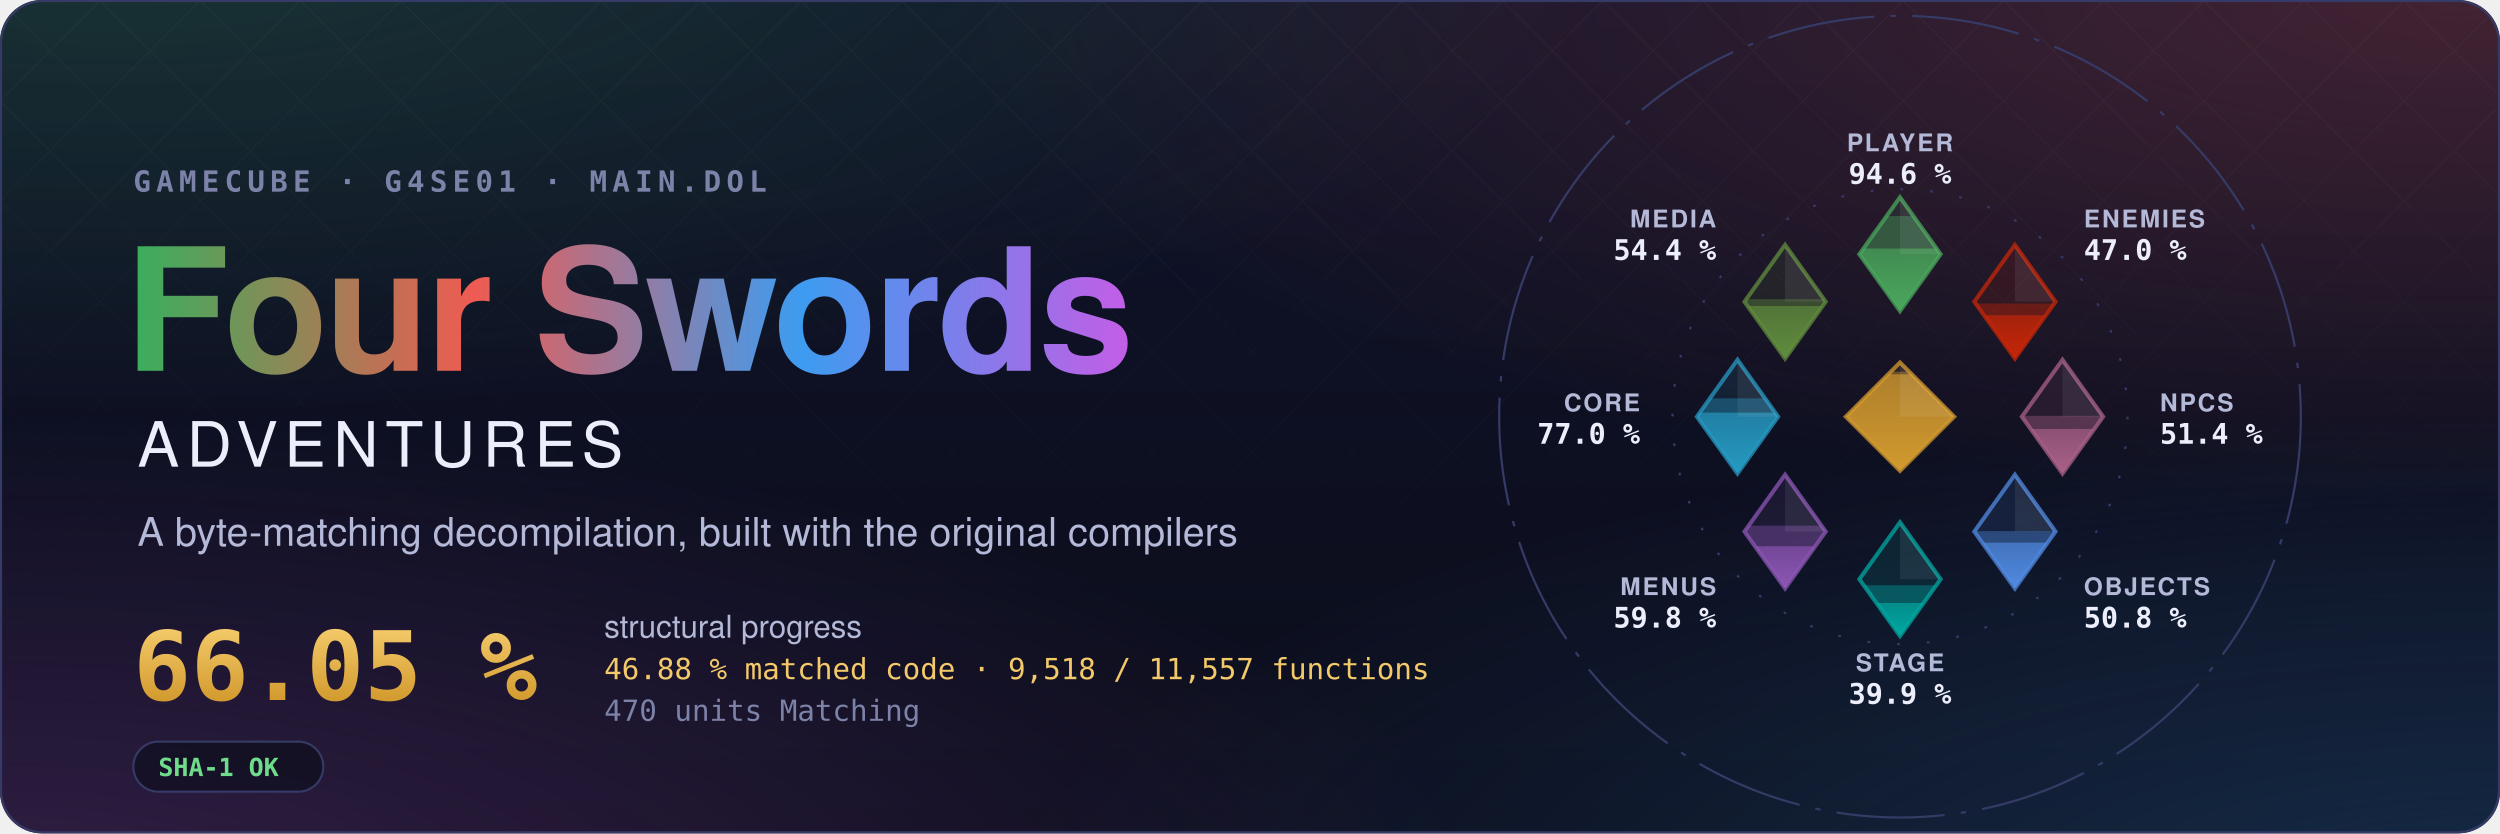
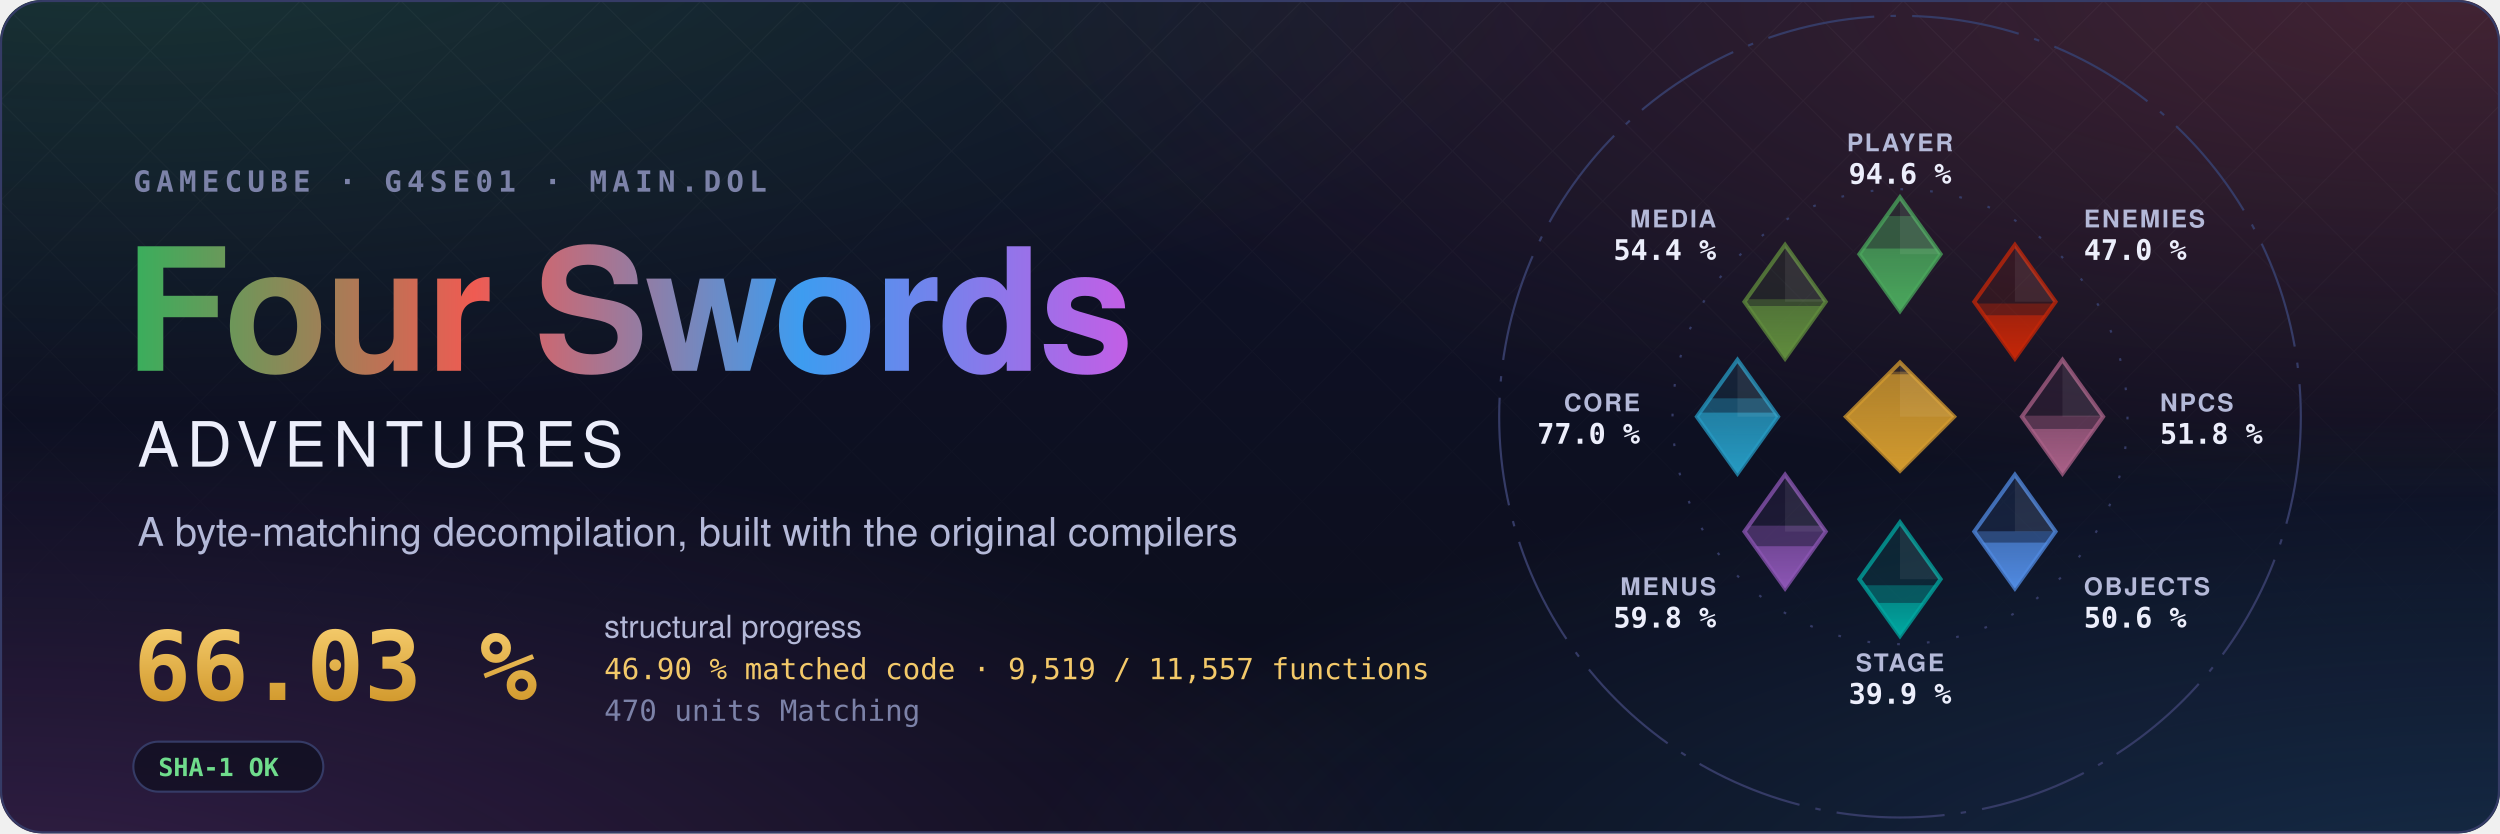
- <svg xmlns="http://www.w3.org/2000/svg" width="1200" height="400" viewBox="0 0 1200 400" role="img" aria-label="Four Swords Adventures decompilation: 66.05 % structural progress, 46.88 % matched code, 9,518 of 11,557 functions">
+ <svg xmlns="http://www.w3.org/2000/svg" width="1200" height="400" viewBox="0 0 1200 400" role="img" aria-label="Four Swords Adventures decompilation: 66.03 % structural progress, 46.90 % matched code, 9,519 of 11,557 functions">
  <style>text { font-family: -apple-system, BlinkMacSystemFont, 'Segoe UI', Helvetica, Arial, sans-serif; } .mono { font-family: ui-monospace, SFMono-Regular, 'SF Mono', Menlo, Consolas, monospace; } .spin { transform-box: fill-box; transform-origin: center; animation: spin 90s linear infinite; } @keyframes spin { to { transform: rotate(360deg); } } .rise { transform-box: fill-box; transform-origin: 50% 100%; animation: rise 1.6s cubic-bezier(.2,.8,.2,1) both; } @keyframes rise { from { transform: scaleY(0); } } @media (prefers-reduced-motion: reduce) { * { animation: none !important; } }</style>
  <defs>
    <radialGradient id="glow0" cx="0.05" cy="-0.1" r="0.6">
      <stop offset="0" stop-color="#3aae5c" stop-opacity="0.22" />
      <stop offset="1" stop-color="#3aae5c" stop-opacity="0" />
    </radialGradient>
    <radialGradient id="glow1" cx="0.98" cy="0.0" r="0.6">
      <stop offset="0" stop-color="#ef5b52" stop-opacity="0.22" />
      <stop offset="1" stop-color="#ef5b52" stop-opacity="0" />
    </radialGradient>
    <radialGradient id="glow2" cx="1.0" cy="1.1" r="0.6">
      <stop offset="0" stop-color="#3d9cf0" stop-opacity="0.22" />
      <stop offset="1" stop-color="#3d9cf0" stop-opacity="0" />
    </radialGradient>
    <radialGradient id="glow3" cx="0.0" cy="1.1" r="0.6">
      <stop offset="0" stop-color="#c35ee6" stop-opacity="0.22" />
      <stop offset="1" stop-color="#c35ee6" stop-opacity="0" />
    </radialGradient>
    <linearGradient id="sky" x1="0" y1="0" x2="0" y2="1">
      <stop offset="0" stop-color="#10132a" />
      <stop offset="1" stop-color="#0b0d1a" />
    </linearGradient>
    <linearGradient id="four" x1="0" y1="0" x2="1" y2="0">
      <stop offset="0" stop-color="#3aae5c" />
      <stop offset="0.34" stop-color="#ef5b52" />
      <stop offset="0.67" stop-color="#3d9cf0" />
      <stop offset="1" stop-color="#c35ee6" />
    </linearGradient>
    <linearGradient id="goldtext" x1="0" y1="0" x2="0" y2="1">
      <stop offset="0" stop-color="#f3c969" />
      <stop offset="1" stop-color="#d29a2e" />
    </linearGradient>
    <pattern id="lattice" width="34" height="34" patternUnits="userSpaceOnUse" patternTransform="rotate(45)">
      <path d="M0 0H34M0 0V34" stroke="#fff" stroke-opacity="0.035" />
    </pattern>
    <linearGradient id="fade" x1="0" y1="0" x2="0" y2="1">
      <stop offset="0" stop-color="#fff" />
      <stop offset="0.8" stop-color="#fff" stop-opacity="0" />
    </linearGradient>
    <mask id="fadeMask">
      <rect width="1200" height="400" fill="url(#fade)" />
    </mask>
    <clipPath id="card">
      <rect width="1200" height="400" rx="20" />
    </clipPath>
  </defs>
  <g clip-path="url(#card)">
    <rect width="1200" height="400" fill="url(#sky)" />
    <rect width="1200" height="400" fill="url(#glow0)" />
    <rect width="1200" height="400" fill="url(#glow1)" />
    <rect width="1200" height="400" fill="url(#glow2)" />
    <rect width="1200" height="400" fill="url(#glow3)" />
    <rect width="1200" height="400" fill="url(#lattice)" mask="url(#fadeMask)" />
  </g>
  <rect x="0.5" y="0.5" width="1199" height="399" rx="20" fill="none" stroke="#353b66" />
  <text x="64" y="92" class="mono" font-size="14" font-weight="600" letter-spacing="0.18em" fill="#7c82a8">GAMECUBE · G4SE01 · MAIN.DOL</text>
  <text x="60" y="178" font-size="82" font-weight="700" letter-spacing="-1.5" fill="url(#four)">Four Swords</text>
  <text x="66" y="224" font-size="30" font-weight="500" letter-spacing="0.12em" fill="#eceefb">ADVENTURES</text>
  <text x="66" y="262" font-size="19" fill="#b4b9d8">A byte-matching decompilation, built with the original compilers</text>
-   <text x="64" y="336" class="mono" font-size="46" font-weight="700" fill="url(#goldtext)">66.05 %</text>
+   <text x="64" y="336" class="mono" font-size="46" font-weight="700" fill="url(#goldtext)">66.03 %</text>
  <text x="290" y="306" font-size="15" fill="#b4b9d8">structural progress</text>
-   <text x="290" y="326" class="mono" font-size="14" fill="#f3c969">46.88 % matched code · 9,518 / 11,557 functions</text>
+   <text x="290" y="326" class="mono" font-size="14" fill="#f3c969">46.90 % matched code · 9,519 / 11,557 functions</text>
  <text x="290" y="346" class="mono" font-size="14" fill="#7c82a8">470 units Matching</text>
  <g transform="translate(64 356)">
    <rect width="91.2" height="24" rx="12" fill="#0b0d1a" fill-opacity="0.6" stroke="#353b66" />
    <text x="12" y="16.5" class="mono" font-size="12" font-weight="600" fill="#6fdc8c">SHA-1 OK</text>
  </g>
  <defs>
    <clipPath id="ec-player">
      <path d="M0 -81L15 -60L0 -39L-15 -60Z" />
    </clipPath>
    <linearGradient id="eg-player" x1="0" y1="1" x2="0" y2="0">
      <stop offset="0" stop-color="#4aa75c" />
      <stop offset="1" stop-color="#4aa75c" stop-opacity="0.65" />
    </linearGradient>
    <clipPath id="ec-enemies">
      <path d="M42.43 -63.43L57.43 -42.43L42.43 -21.43L27.43 -42.43Z" />
    </clipPath>
    <linearGradient id="eg-enemies" x1="0" y1="1" x2="0" y2="0">
      <stop offset="0" stop-color="#c52607" />
      <stop offset="1" stop-color="#c52607" stop-opacity="0.65" />
    </linearGradient>
    <clipPath id="ec-npcs">
      <path d="M60 -21L75 0L60 21L45 0Z" />
    </clipPath>
    <linearGradient id="eg-npcs" x1="0" y1="1" x2="0" y2="0">
      <stop offset="0" stop-color="#a96087" />
      <stop offset="1" stop-color="#a96087" stop-opacity="0.65" />
    </linearGradient>
    <clipPath id="ec-objects">
      <path d="M42.43 21.43L57.43 42.43L42.43 63.43L27.43 42.43Z" />
    </clipPath>
    <linearGradient id="eg-objects" x1="0" y1="1" x2="0" y2="0">
      <stop offset="0" stop-color="#508ae1" />
      <stop offset="1" stop-color="#508ae1" stop-opacity="0.65" />
    </linearGradient>
    <clipPath id="ec-stage">
      <path d="M0 39L15 60L0 81L-15 60Z" />
    </clipPath>
    <linearGradient id="eg-stage" x1="0" y1="1" x2="0" y2="0">
      <stop offset="0" stop-color="#00a8a1" />
      <stop offset="1" stop-color="#00a8a1" stop-opacity="0.65" />
    </linearGradient>
    <clipPath id="ec-menus">
      <path d="M-42.43 21.43L-27.43 42.43L-42.43 63.43L-57.43 42.43Z" />
    </clipPath>
    <linearGradient id="eg-menus" x1="0" y1="1" x2="0" y2="0">
      <stop offset="0" stop-color="#8c55b4" />
      <stop offset="1" stop-color="#8c55b4" stop-opacity="0.65" />
    </linearGradient>
    <clipPath id="ec-core">
      <path d="M-60 -21L-45 0L-60 21L-75 0Z" />
    </clipPath>
    <linearGradient id="eg-core" x1="0" y1="1" x2="0" y2="0">
      <stop offset="0" stop-color="#269ac2" />
      <stop offset="1" stop-color="#269ac2" stop-opacity="0.65" />
    </linearGradient>
    <clipPath id="ec-media">
      <path d="M-42.43 -63.43L-27.43 -42.43L-42.43 -21.43L-57.43 -42.43Z" />
    </clipPath>
    <linearGradient id="eg-media" x1="0" y1="1" x2="0" y2="0">
      <stop offset="0" stop-color="#608c3d" />
      <stop offset="1" stop-color="#608c3d" stop-opacity="0.65" />
    </linearGradient>
    <clipPath id="ec-libs">
      <path d="M0 -20L20 0L0 20L-20 0Z" />
    </clipPath>
    <linearGradient id="eg-libs" x1="0" y1="1" x2="0" y2="0">
      <stop offset="0" stop-color="#d29a2e" />
      <stop offset="1" stop-color="#d29a2e" stop-opacity="0.65" />
    </linearGradient>
  </defs>
  <g transform="translate(912 200) scale(1.3)">
    <circle class="spin" r="148" fill="none" stroke="#353b66" stroke-width="0.8" stroke-dasharray="40 6 2 6" />
    <circle r="84" fill="none" stroke="#353b66" stroke-width="0.8" stroke-dasharray="1 10" />
    <path d="M0 -81L15 -60L0 -39L-15 -60Z" fill="#4aa75c" fill-opacity="0.12" stroke="#4aa75c" stroke-opacity="0.75" stroke-width="1.5" />
    <g clip-path="url(#ec-player)">
      <rect class="rise" style="animation-delay:0.20s" x="-15.0" y="-74.08" width="30" height="35.08" fill="#4aa75c" fill-opacity="0.38" />
    </g>
    <g clip-path="url(#ec-player)">
      <rect class="rise" style="animation-delay:0.20s" x="-15.0" y="-62.09" width="30" height="23.09" fill="url(#eg-player)" />
    </g>
    <path d="M0.0 -81.0L15.0 -60.0L0.0 -60.0Z" fill="#fff" fill-opacity="0.07" />
    <text x="0.0" y="-98.0" text-anchor="middle" font-size="9" font-weight="600" letter-spacing="0.08em" fill="#b4b9d8">PLAYER</text>
    <text x="0.0" y="-86.0" text-anchor="middle" font-size="10.5" font-weight="700" fill="#eceefb" class="mono">94.6 %</text>
    <path d="M42.43 -63.43L57.43 -42.43L42.43 -21.43L27.43 -42.43Z" fill="#c52607" fill-opacity="0.12" stroke="#c52607" stroke-opacity="0.75" stroke-width="1.5" />
    <g clip-path="url(#ec-enemies)">
      <rect class="rise" style="animation-delay:0.30s" x="27.43" y="-41.78" width="30" height="20.35" fill="#c52607" fill-opacity="0.38" />
    </g>
    <g clip-path="url(#ec-enemies)">
      <rect class="rise" style="animation-delay:0.30s" x="27.43" y="-37.45" width="30" height="16.02" fill="url(#eg-enemies)" />
    </g>
    <path d="M42.43 -63.43L57.43 -42.43L42.43 -42.43Z" fill="#fff" fill-opacity="0.07" />
    <text x="67.88" y="-69.88" text-anchor="start" font-size="9" font-weight="600" letter-spacing="0.08em" fill="#b4b9d8">ENEMIES</text>
    <text x="67.88" y="-57.88" text-anchor="start" font-size="10.5" font-weight="700" fill="#eceefb" class="mono">47.0 %</text>
    <path d="M60 -21L75 0L60 21L45 0Z" fill="#a96087" fill-opacity="0.12" stroke="#a96087" stroke-opacity="0.75" stroke-width="1.5" />
    <g clip-path="url(#ec-npcs)">
-       <rect class="rise" style="animation-delay:0.40s" x="45.0" y="-0.29" width="30" height="21.29" fill="#a96087" fill-opacity="0.38" />
+       <rect class="rise" style="animation-delay:0.40s" x="45.0" y="-0.37" width="30" height="21.37" fill="#a96087" fill-opacity="0.38" />
    </g>
    <g clip-path="url(#ec-npcs)">
      <rect class="rise" style="animation-delay:0.40s" x="45.0" y="4.52" width="30" height="16.48" fill="url(#eg-npcs)" />
    </g>
    <path d="M60.0 -21.0L75.0 0.0L60.0 0.0Z" fill="#fff" fill-opacity="0.07" />
    <text x="96.0" y="-2.0" text-anchor="start" font-size="9" font-weight="600" letter-spacing="0.08em" fill="#b4b9d8">NPCS</text>
-     <text x="96.0" y="10.0" text-anchor="start" font-size="10.5" font-weight="700" fill="#eceefb" class="mono">51.4 %</text>
+     <text x="96.0" y="10.0" text-anchor="start" font-size="10.5" font-weight="700" fill="#eceefb" class="mono">51.8 %</text>
    <path d="M42.43 21.43L57.43 42.43L42.43 63.43L27.43 42.43Z" fill="#508ae1" fill-opacity="0.12" stroke="#508ae1" stroke-opacity="0.75" stroke-width="1.5" />
    <g clip-path="url(#ec-objects)">
-       <rect class="rise" style="animation-delay:0.50s" x="27.43" y="42.26" width="30" height="21.17" fill="#508ae1" fill-opacity="0.38" />
+       <rect class="rise" style="animation-delay:0.50s" x="27.43" y="42.31" width="30" height="21.12" fill="#508ae1" fill-opacity="0.38" />
    </g>
    <g clip-path="url(#ec-objects)">
-       <rect class="rise" style="animation-delay:0.50s" x="27.43" y="46.51" width="30" height="16.92" fill="url(#eg-objects)" />
+       <rect class="rise" style="animation-delay:0.50s" x="27.43" y="46.50" width="30" height="16.93" fill="url(#eg-objects)" />
    </g>
    <path d="M42.43 21.43L57.43 42.43L42.43 42.43Z" fill="#fff" fill-opacity="0.07" />
    <text x="67.88" y="65.88" text-anchor="start" font-size="9" font-weight="600" letter-spacing="0.08em" fill="#b4b9d8">OBJECTS</text>
-     <text x="67.88" y="77.88" text-anchor="start" font-size="10.5" font-weight="700" fill="#eceefb" class="mono">50.8 %</text>
+     <text x="67.88" y="77.88" text-anchor="start" font-size="10.5" font-weight="700" fill="#eceefb" class="mono">50.6 %</text>
    <path d="M0 39L15 60L0 81L-15 60Z" fill="#00a8a1" fill-opacity="0.12" stroke="#00a8a1" stroke-opacity="0.75" stroke-width="1.5" />
    <g clip-path="url(#ec-stage)">
      <rect class="rise" style="animation-delay:0.60s" x="-15.0" y="62.25" width="30" height="18.75" fill="#00a8a1" fill-opacity="0.38" />
    </g>
    <g clip-path="url(#ec-stage)">
      <rect class="rise" style="animation-delay:0.60s" x="-15.0" y="68.78" width="30" height="12.22" fill="url(#eg-stage)" />
    </g>
    <path d="M0.0 39.0L15.0 60.0L0.0 60.0Z" fill="#fff" fill-opacity="0.07" />
    <text x="0.0" y="94.0" text-anchor="middle" font-size="9" font-weight="600" letter-spacing="0.08em" fill="#b4b9d8">STAGE</text>
    <text x="0.0" y="106.0" text-anchor="middle" font-size="10.5" font-weight="700" fill="#eceefb" class="mono">39.9 %</text>
    <path d="M-42.43 21.43L-27.43 42.43L-42.43 63.43L-57.43 42.43Z" fill="#8c55b4" fill-opacity="0.12" stroke="#8c55b4" stroke-opacity="0.75" stroke-width="1.5" />
    <g clip-path="url(#ec-menus)">
      <rect class="rise" style="animation-delay:0.70s" x="-57.43" y="40.25" width="30" height="23.18" fill="#8c55b4" fill-opacity="0.38" />
    </g>
    <g clip-path="url(#ec-menus)">
      <rect class="rise" style="animation-delay:0.70s" x="-57.43" y="47.83" width="30" height="15.60" fill="url(#eg-menus)" />
    </g>
    <path d="M-42.43 21.43L-27.43 42.43L-42.43 42.43Z" fill="#fff" fill-opacity="0.07" />
    <text x="-67.88" y="65.88" text-anchor="end" font-size="9" font-weight="600" letter-spacing="0.08em" fill="#b4b9d8">MENUS</text>
    <text x="-67.88" y="77.88" text-anchor="end" font-size="10.5" font-weight="700" fill="#eceefb" class="mono">59.8 %</text>
    <path d="M-60 -21L-45 0L-60 21L-75 0Z" fill="#269ac2" fill-opacity="0.12" stroke="#269ac2" stroke-opacity="0.75" stroke-width="1.5" />
    <g clip-path="url(#ec-core)">
      <rect class="rise" style="animation-delay:0.80s" x="-75.0" y="-6.76" width="30" height="27.76" fill="#269ac2" fill-opacity="0.38" />
    </g>
    <g clip-path="url(#ec-core)">
      <rect class="rise" style="animation-delay:0.80s" x="-75.0" y="-1.49" width="30" height="22.49" fill="url(#eg-core)" />
    </g>
    <path d="M-60.0 -21.0L-45.0 0.0L-60.0 0.0Z" fill="#fff" fill-opacity="0.07" />
    <text x="-96.0" y="-2.0" text-anchor="end" font-size="9" font-weight="600" letter-spacing="0.08em" fill="#b4b9d8">CORE</text>
    <text x="-96.0" y="10.0" text-anchor="end" font-size="10.5" font-weight="700" fill="#eceefb" class="mono">77.0 %</text>
    <path d="M-42.43 -63.43L-27.43 -42.43L-42.43 -21.43L-57.43 -42.43Z" fill="#608c3d" fill-opacity="0.12" stroke="#608c3d" stroke-opacity="0.75" stroke-width="1.5" />
    <g clip-path="url(#ec-media)">
      <rect class="rise" style="animation-delay:0.90s" x="-57.43" y="-43.37" width="30" height="21.94" fill="#608c3d" fill-opacity="0.38" />
    </g>
    <g clip-path="url(#ec-media)">
      <rect class="rise" style="animation-delay:0.90s" x="-57.43" y="-40.87" width="30" height="19.44" fill="url(#eg-media)" />
    </g>
    <path d="M-42.43 -63.43L-27.43 -42.43L-42.43 -42.43Z" fill="#fff" fill-opacity="0.07" />
    <text x="-67.88" y="-69.88" text-anchor="end" font-size="9" font-weight="600" letter-spacing="0.08em" fill="#b4b9d8">MEDIA</text>
    <text x="-67.88" y="-57.88" text-anchor="end" font-size="10.5" font-weight="700" fill="#eceefb" class="mono">54.4 %</text>
    <path d="M0 -20L20 0L0 20L-20 0Z" fill="#d29a2e" fill-opacity="0.12" stroke="#d29a2e" stroke-opacity="0.75" stroke-width="1.5" />
    <g clip-path="url(#ec-libs)">
      <rect class="rise" style="animation-delay:1.00s" x="-20" y="-16.62" width="40" height="36.62" fill="#d29a2e" fill-opacity="0.38" />
    </g>
    <g clip-path="url(#ec-libs)">
      <rect class="rise" style="animation-delay:1.00s" x="-20" y="-15.65" width="40" height="35.65" fill="url(#eg-libs)" />
    </g>
    <path d="M0 -20L20 0L0 0Z" fill="#fff" fill-opacity="0.07" />
  </g>
</svg>
